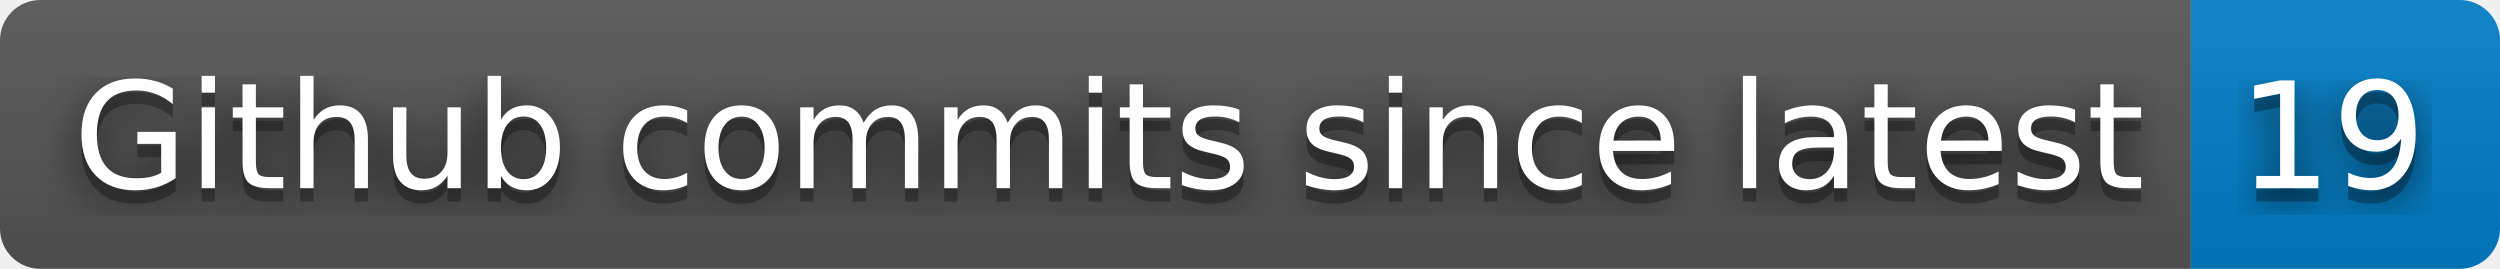
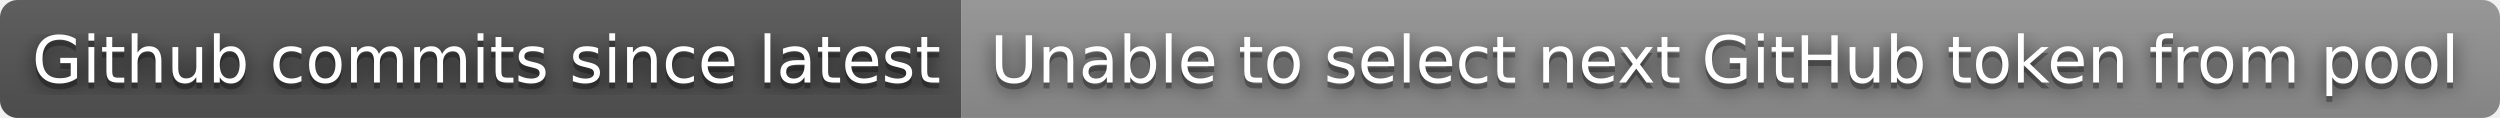
- <svg xmlns="http://www.w3.org/2000/svg" width="186" height="20" role="img" aria-label="Github commits since latest: 19">
+ <svg xmlns="http://www.w3.org/2000/svg" width="424" height="20" role="img" aria-label="Github commits since latest: Unable to select next GitHub token from pool">
  <filter id="blur">
    <feGaussianBlur in="SourceGraphic" stdDeviation="16" />
  </filter>
  <linearGradient id="s" x2="0" y2="100%">
    <stop offset="0" stop-color="#bbb" stop-opacity=".1" />
    <stop offset="1" stop-opacity=".1" />
  </linearGradient>
  <clipPath id="r">
-     <rect width="186" height="20" rx="3" fill="#fff" />
+     <rect width="424" height="20" rx="3" fill="#fff" />
  </clipPath>
  <g clip-path="url(#r)">
    <rect width="163" height="20" fill="#555" />
-     <rect x="163" width="23" height="20" fill="#007ec6" />
-     <rect width="186" height="20" fill="url(#s)" />
+     <rect x="163" width="261" height="20" fill="#939393" />
+     <rect width="424" height="20" fill="url(#s)" />
  </g>
  <g fill="#fff" text-anchor="middle" font-family="Verdana,Geneva,DejaVu Sans,sans-serif" text-rendering="geometricPrecision" font-size="110">
    <text aria-hidden="true" x="825" y="150" fill="#010101" fill-opacity=".80" filter="url(#blur)" transform="scale(.1)" textLength="1530">Github commits since latest</text>
    <text aria-hidden="true" x="825" y="150" fill="#010101" fill-opacity=".3" transform="scale(.1)" textLength="1530">Github commits since latest</text>
    <text x="825" y="140" transform="scale(.1)" fill="#fff" textLength="1530">Github commits since latest</text>
-     <text aria-hidden="true" x="1735" y="150" fill="#010101" fill-opacity=".80" filter="url(#blur)" transform="scale(.1)" textLength="130">19</text>
-     <text aria-hidden="true" x="1735" y="150" fill="#010101" fill-opacity=".3" transform="scale(.1)" textLength="130">19</text>
-     <text x="1735" y="140" transform="scale(.1)" fill="#fff" textLength="130">19</text>
+     <text aria-hidden="true" x="2925" y="150" fill="#010101" fill-opacity=".80" filter="url(#blur)" transform="scale(.1)" textLength="2510">Unable to select next GitHub token from pool</text>
+     <text aria-hidden="true" x="2925" y="150" fill="#010101" fill-opacity=".3" transform="scale(.1)" textLength="2510">Unable to select next GitHub token from pool</text>
+     <text x="2925" y="140" transform="scale(.1)" fill="#fff" textLength="2510">Unable to select next GitHub token from pool</text>
  </g>
</svg>
